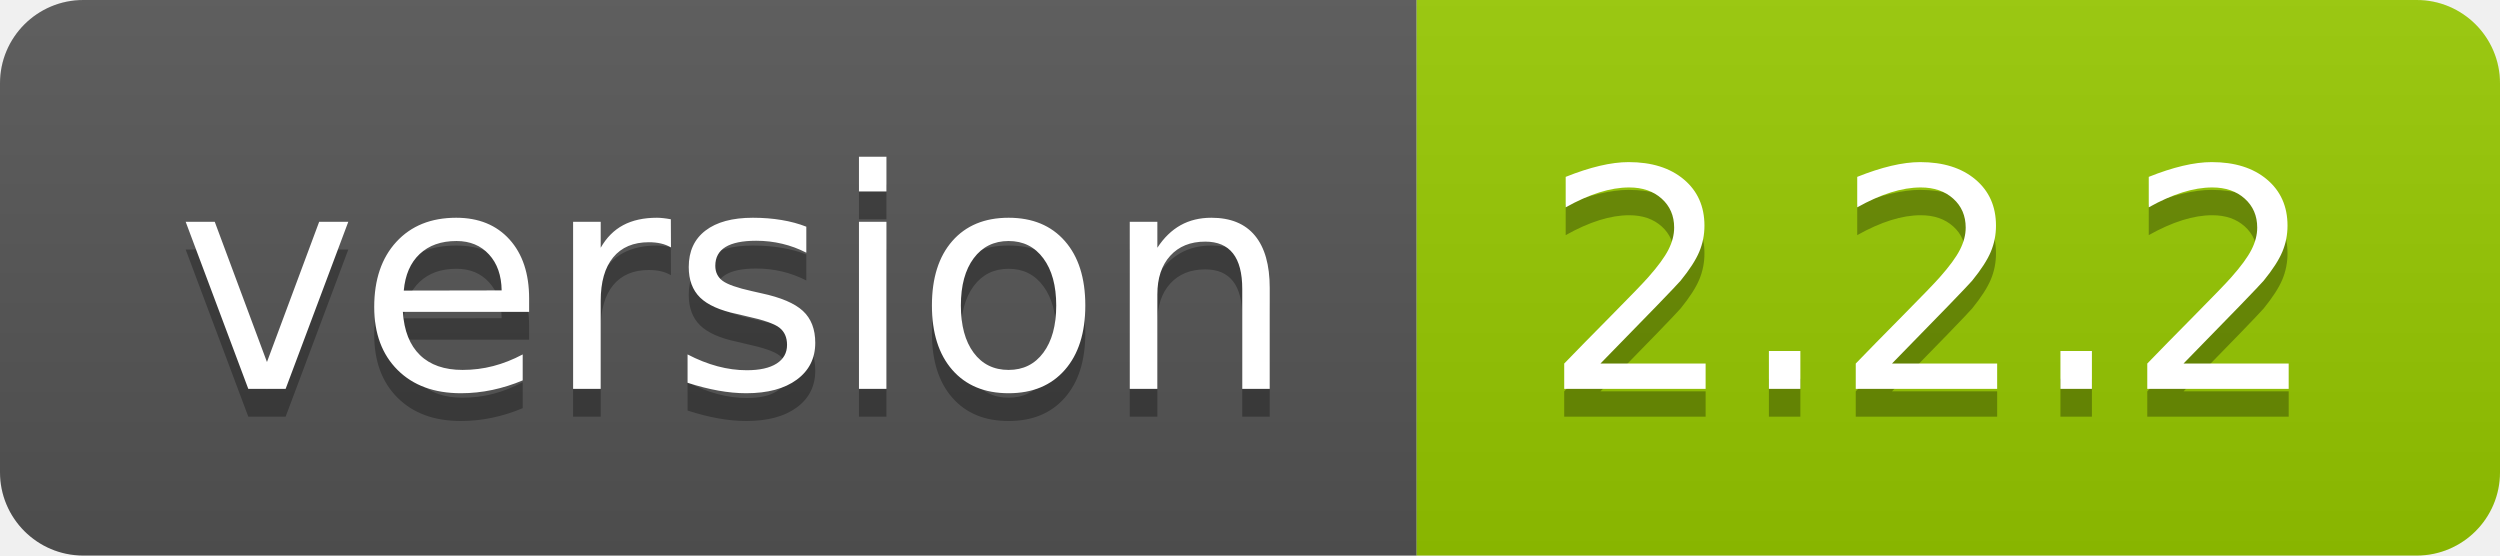
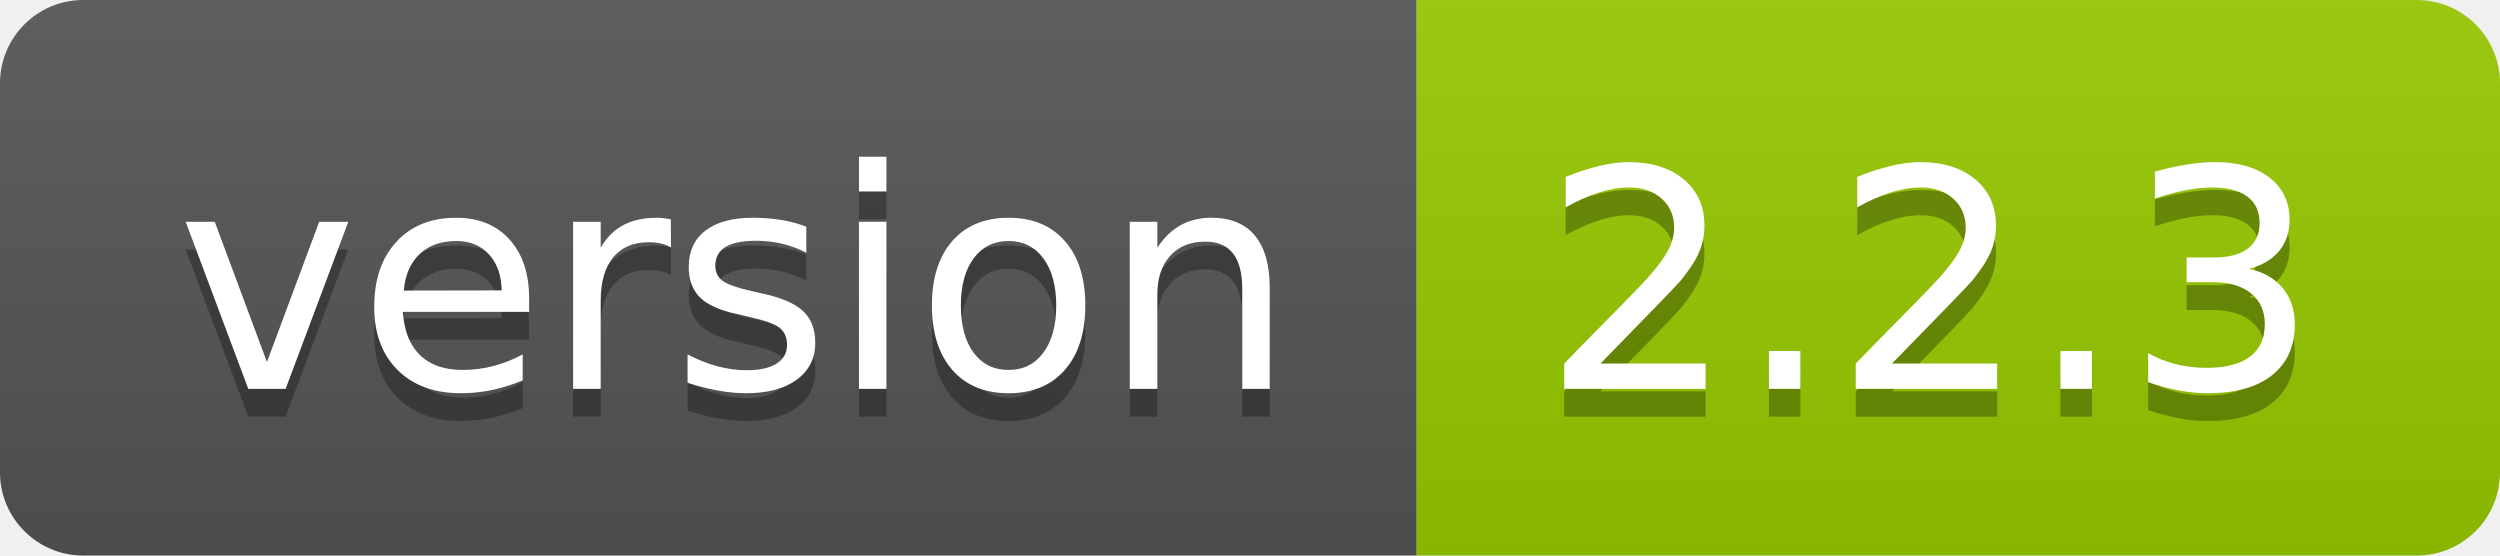
- <svg xmlns="http://www.w3.org/2000/svg" width="90" height="20" role="img" aria-label="version: 2.2.2">
+ <svg xmlns="http://www.w3.org/2000/svg" width="90" height="20" role="img" aria-label="version: 2.2.3">
  <linearGradient id="s" x2="0" y2="100%">
    <stop offset="0" stop-color="#bbb" stop-opacity=".1" />
    <stop offset="1" stop-opacity=".1" />
  </linearGradient>
  <clipPath id="r">
    <rect width="90" height="20" rx="3" fill="#fff" />
  </clipPath>
  <g clip-path="url(#r)">
    <rect width="51" height="20" fill="#555" />
    <rect x="51" width="39" height="20" fill="#97ca00" />
    <rect width="90" height="20" fill="url(#s)" />
  </g>
  <g fill="#fff" text-anchor="middle" font-family="Verdana,Geneva,DejaVu Sans,sans-serif" text-rendering="geometricPrecision" font-size="110">
    <text aria-hidden="true" x="265" y="150" fill="#010101" fill-opacity=".3" transform="scale(.1)" textLength="410">version</text>
    <text x="265" y="140" transform="scale(.1)" fill="#fff" textLength="410">version</text>
-     <text aria-hidden="true" x="695" y="150" fill="#010101" fill-opacity=".3" transform="scale(.1)" textLength="290">2.2.2</text>
-     <text x="695" y="140" transform="scale(.1)" fill="#fff" textLength="290">2.2.2</text>
+     <text aria-hidden="true" x="695" y="150" fill="#010101" fill-opacity=".3" transform="scale(.1)" textLength="290">2.2.3</text>
+     <text x="695" y="140" transform="scale(.1)" fill="#fff" textLength="290">2.2.3</text>
  </g>
</svg>
